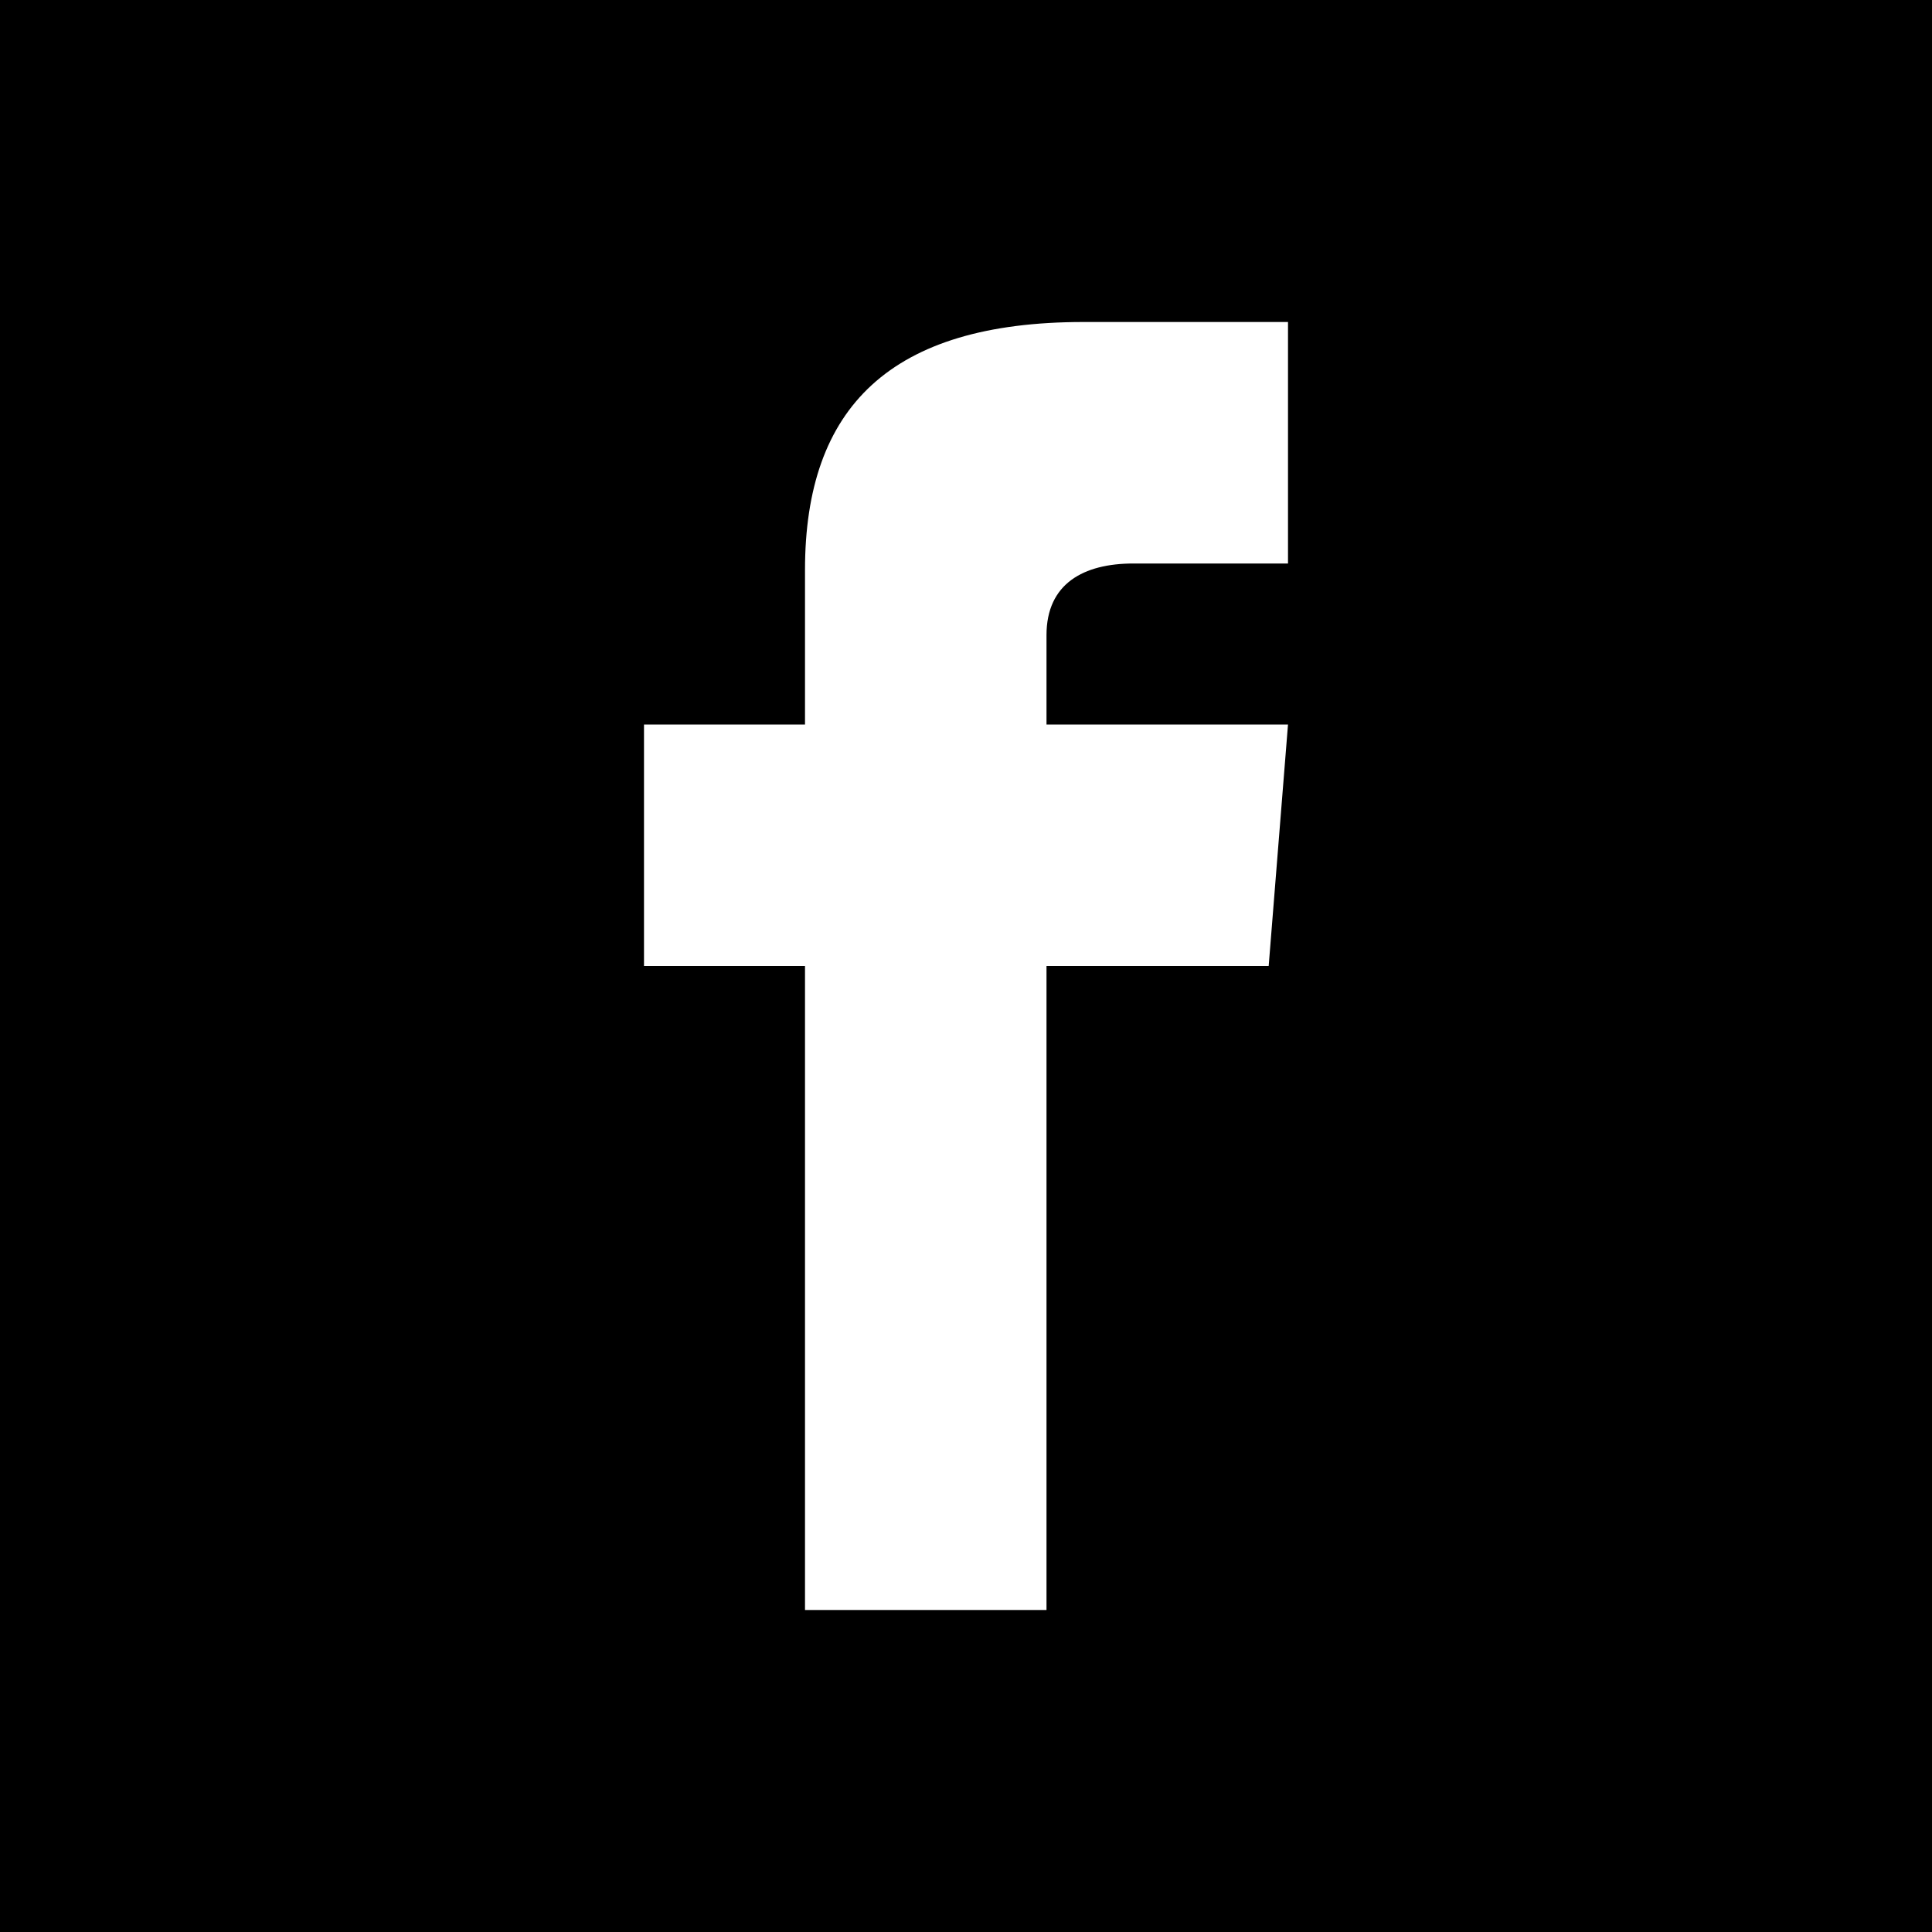
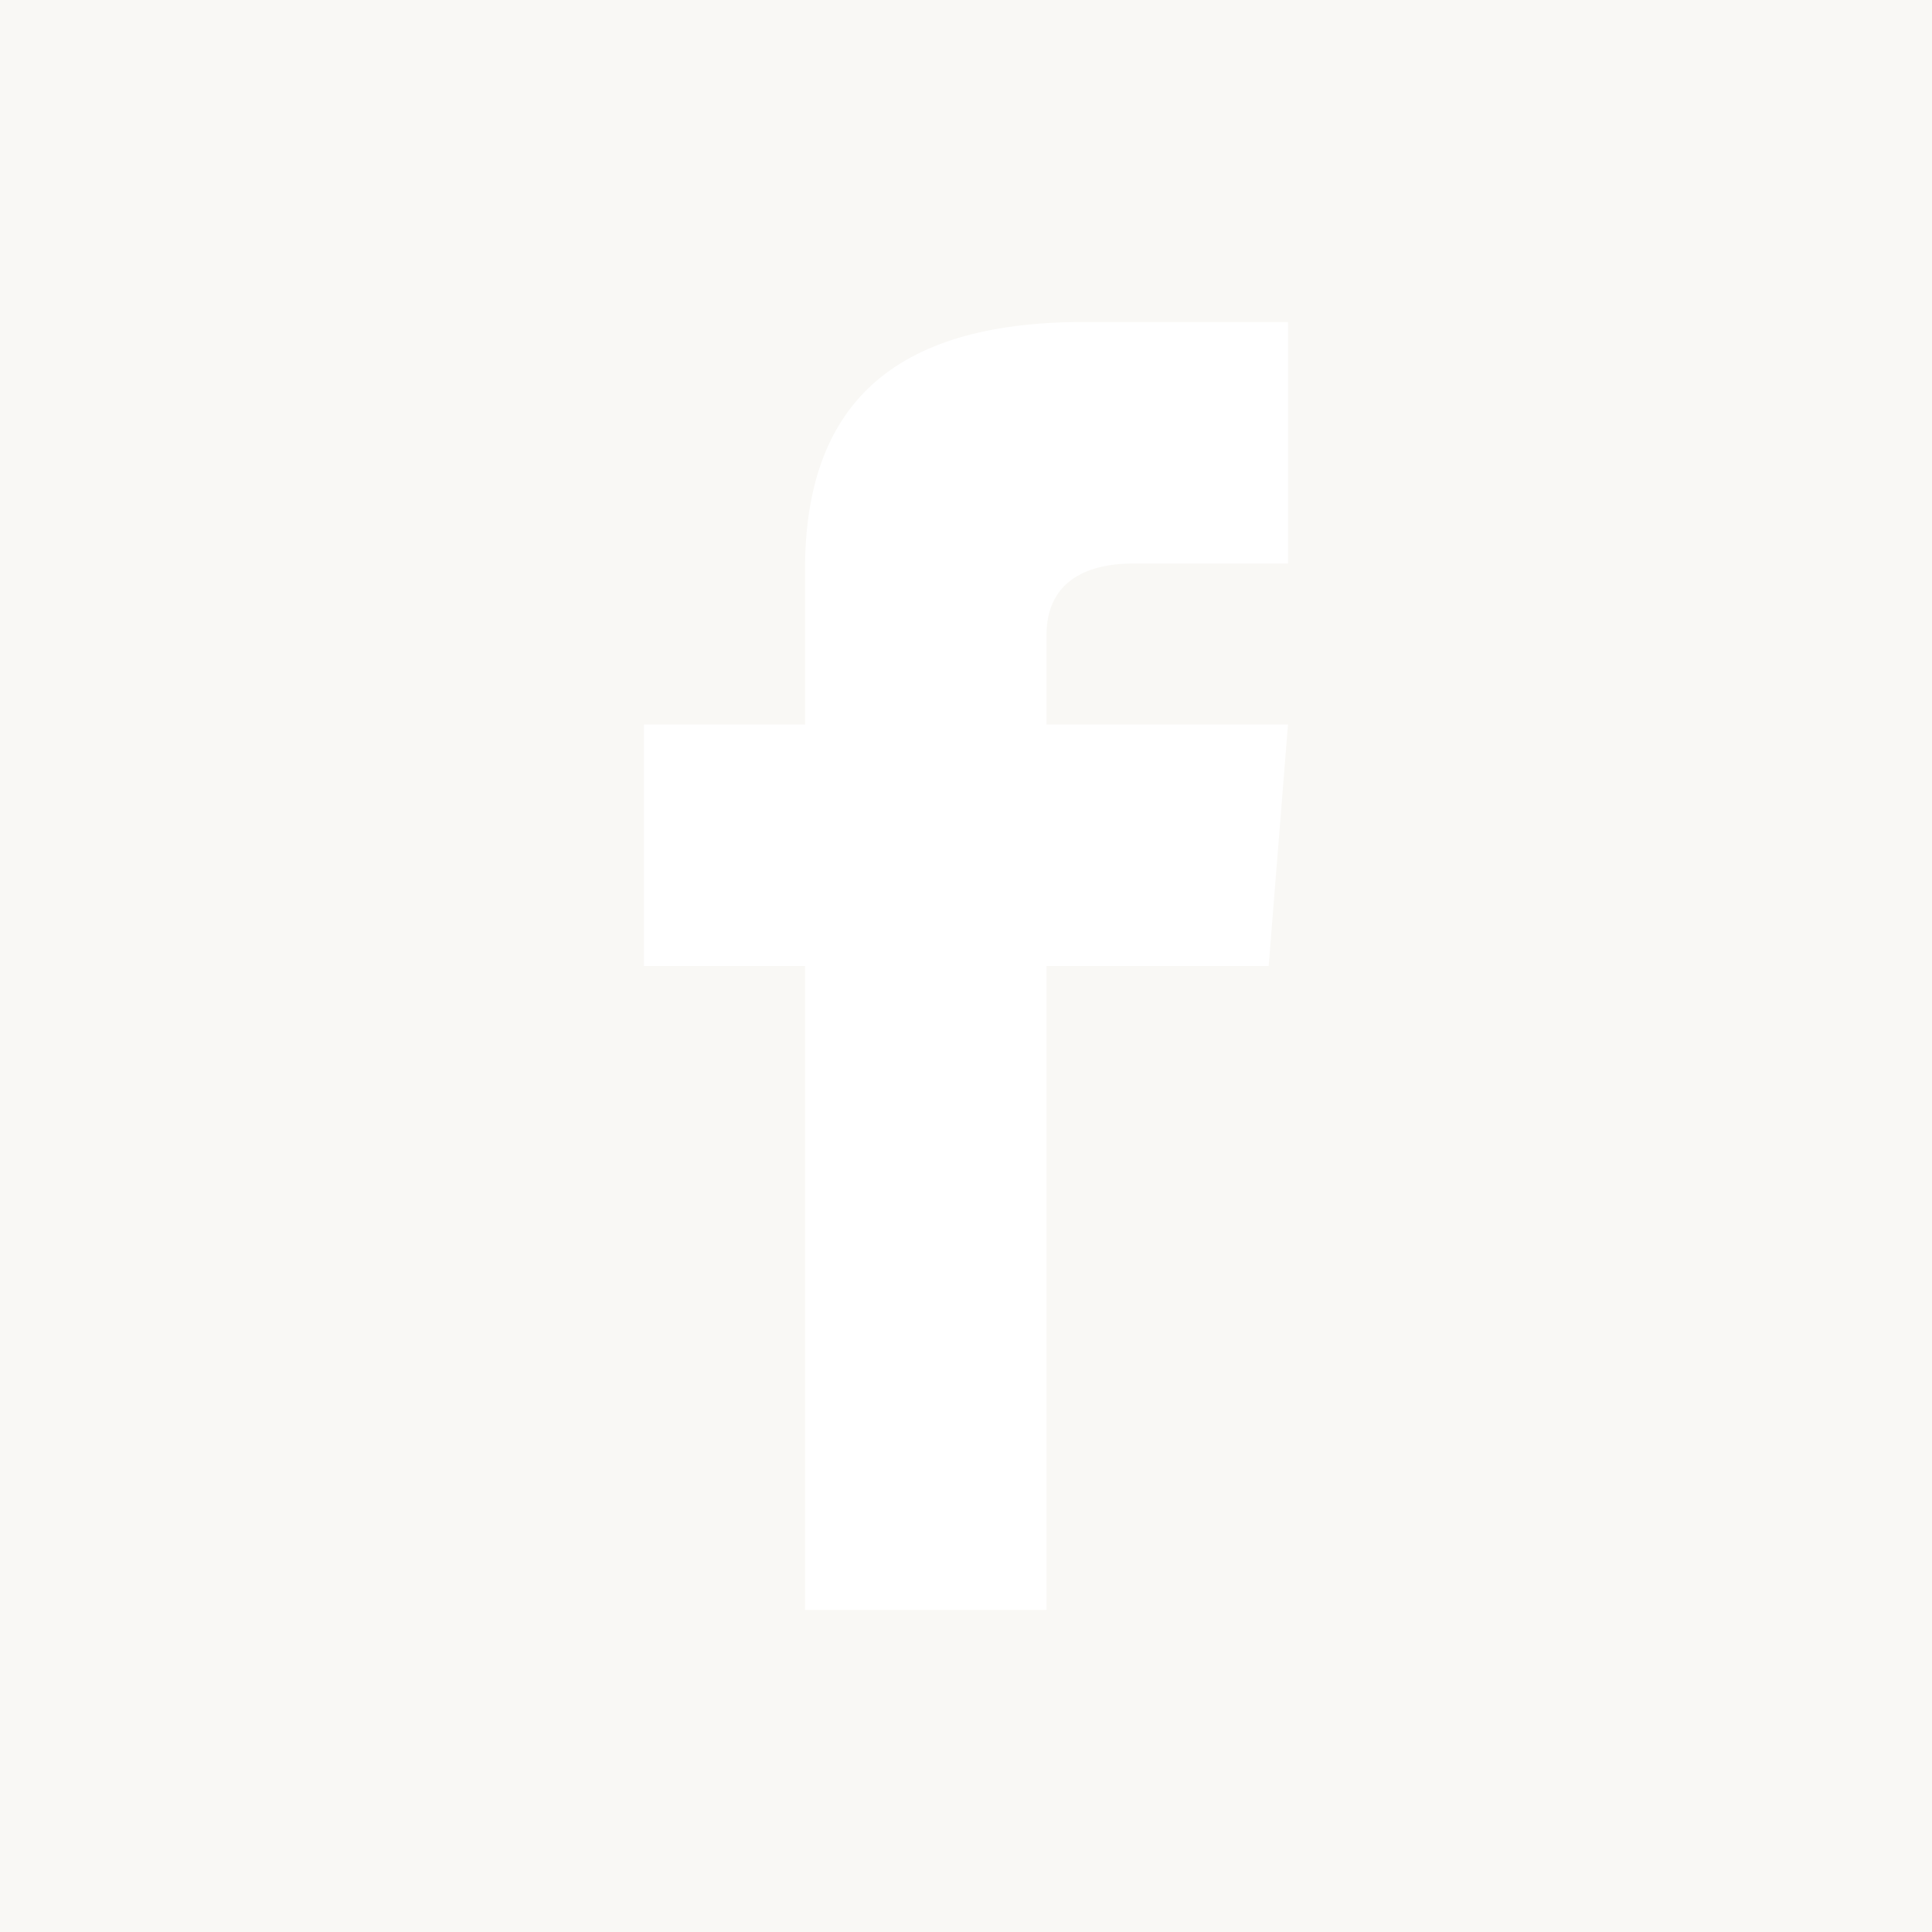
- <svg xmlns="http://www.w3.org/2000/svg" viewBox="0 0 24 24">
+ <svg xmlns="http://www.w3.org/2000/svg" viewBox="0 0 24 24" fill="#f9f8f5">
  <path d="M0,0V24H24V0ZM16,7H14.08c-.62,0-1.08.25-1.08.89V9h3l-.24,3H13v8H10V12H8V9h2V7.08C10,5.06,11.06,4,13.46,4H16Z" />
</svg>
